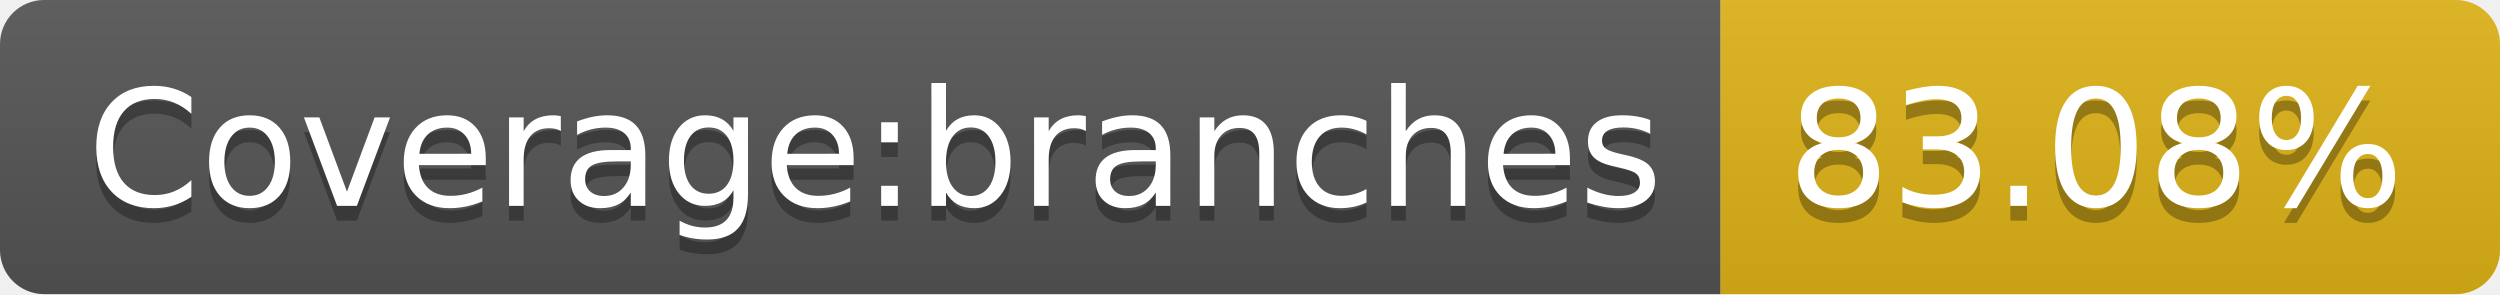
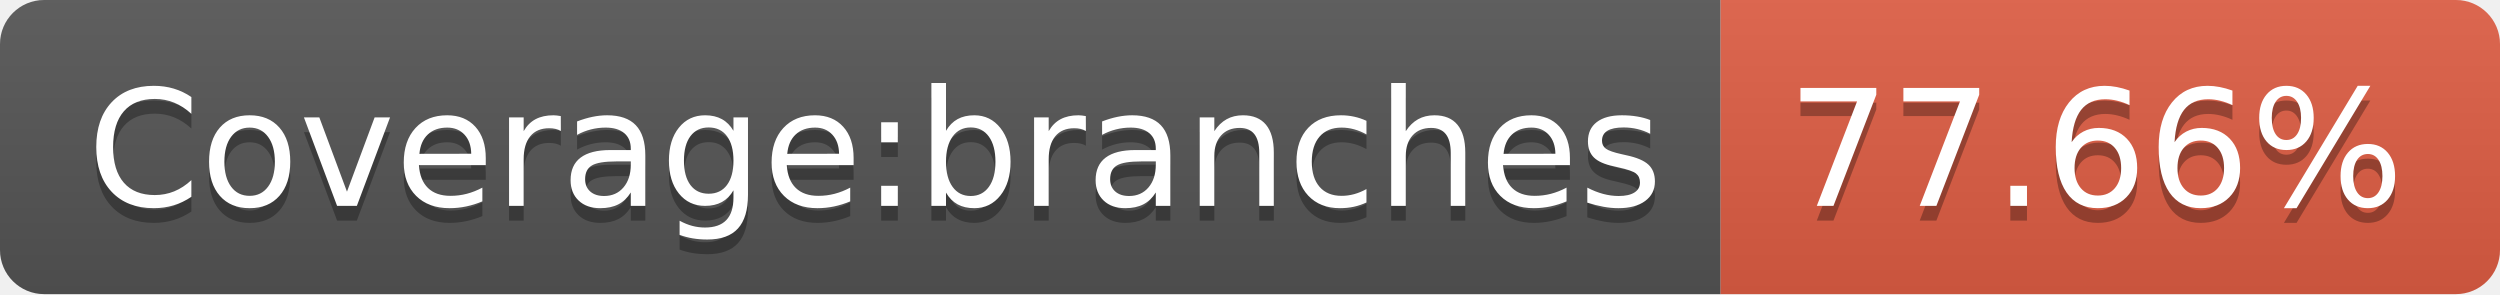
- <svg xmlns="http://www.w3.org/2000/svg" width="170" height="20">
-   <linearGradient id="b" x2="0" y2="100%">
+ <svg xmlns="http://www.w3.org/2000/svg" width="170" height="20" role="img" aria-label="Coverage:branches: 77.66%">
+   <linearGradient id="s" x2="0" y2="100%">
    <stop offset="0" stop-color="#bbb" stop-opacity=".1" />
    <stop offset="1" stop-opacity=".1" />
  </linearGradient>
-   <clipPath id="a">
+   <clipPath id="r">
    <rect width="170" height="20" rx="3" fill="#fff" />
  </clipPath>
-   <g clip-path="url(#a)">
-     <path fill="#555" d="M0 0h117v20H0z" />
-     <path fill="#dfb317" d="M117 0h53v20H117z" />
-     <path fill="url(#b)" d="M0 0h170v20H0z" />
+   <g clip-path="url(#r)">
+     <rect width="117" height="20" fill="#555" />
+     <rect x="117" width="53" height="20" fill="#e05d44" />
+     <rect width="170" height="20" fill="url(#s)" />
  </g>
-   <g fill="#fff" text-anchor="middle" font-family="DejaVu Sans,Verdana,Geneva,sans-serif" font-size="110">
-     <text x="595" y="150" fill="#010101" fill-opacity=".3" transform="scale(.1)" textLength="1070">Coverage:branches</text>
-     <text x="595" y="140" transform="scale(.1)" textLength="1070">Coverage:branches</text>
-     <text x="1425" y="150" fill="#010101" fill-opacity=".3" transform="scale(.1)" textLength="430">83.08%</text>
-     <text x="1425" y="140" transform="scale(.1)" textLength="430">83.08%</text>
+   <g fill="#fff" text-anchor="middle" font-family="Verdana,Geneva,DejaVu Sans,sans-serif" text-rendering="geometricPrecision" font-size="110">
+     <text aria-hidden="true" x="595" y="150" fill="#010101" fill-opacity=".3" transform="scale(.1)" textLength="1070">Coverage:branches</text>
+     <text x="595" y="140" transform="scale(.1)" fill="#fff" textLength="1070">Coverage:branches</text>
+     <text aria-hidden="true" x="1425" y="150" fill="#010101" fill-opacity=".3" transform="scale(.1)" textLength="430">77.66%</text>
+     <text x="1425" y="140" transform="scale(.1)" fill="#fff" textLength="430">77.66%</text>
  </g>
</svg>
